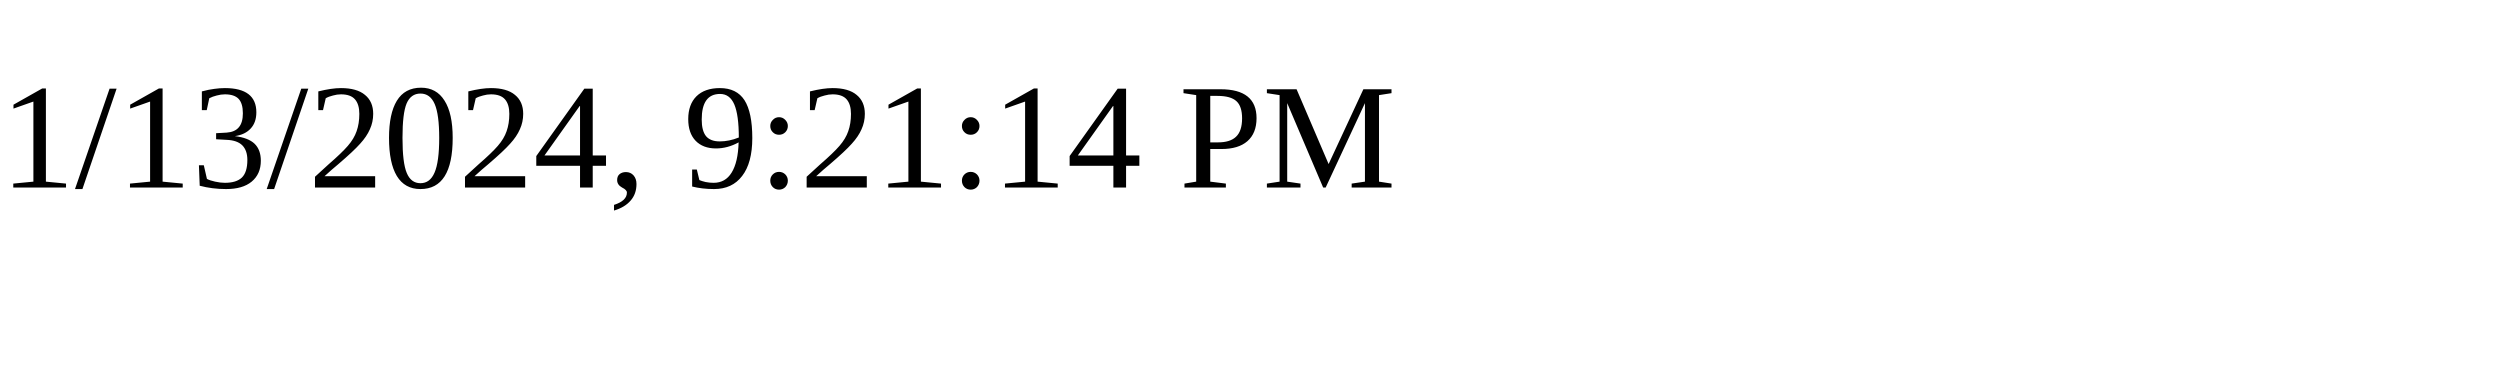
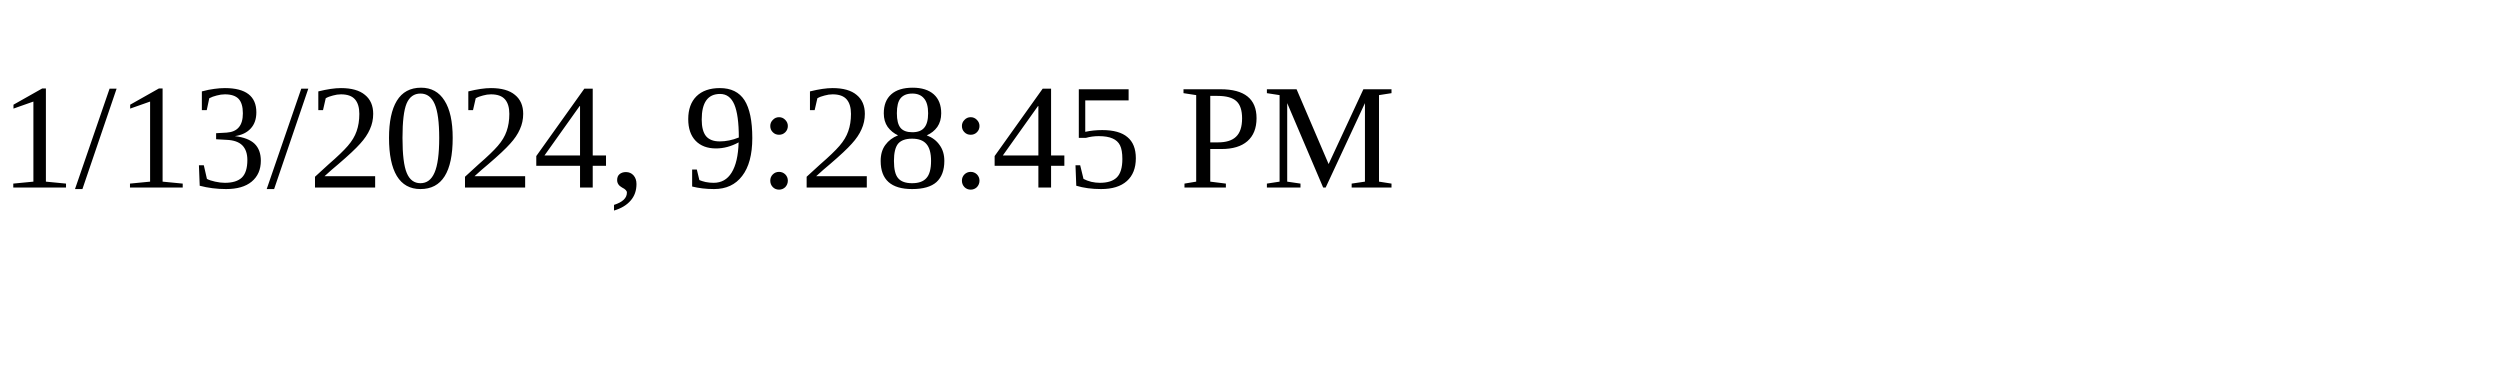
<svg xmlns="http://www.w3.org/2000/svg" height="30" width="200">
-   <text x="0" y="15">1/13/2024, 9:21:14 PM</text>
+   <text x="0" y="15">1/13/2024, 9:28:45 PM</text>
</svg>
